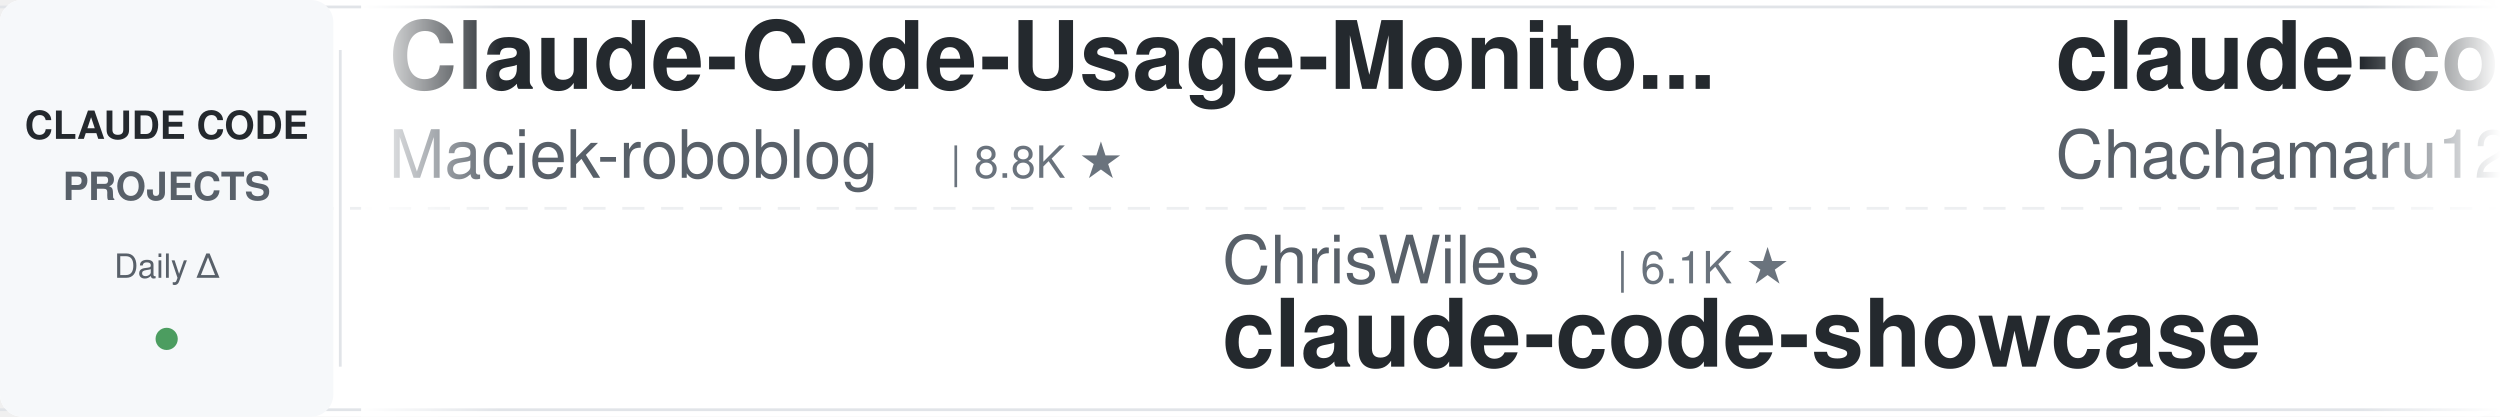
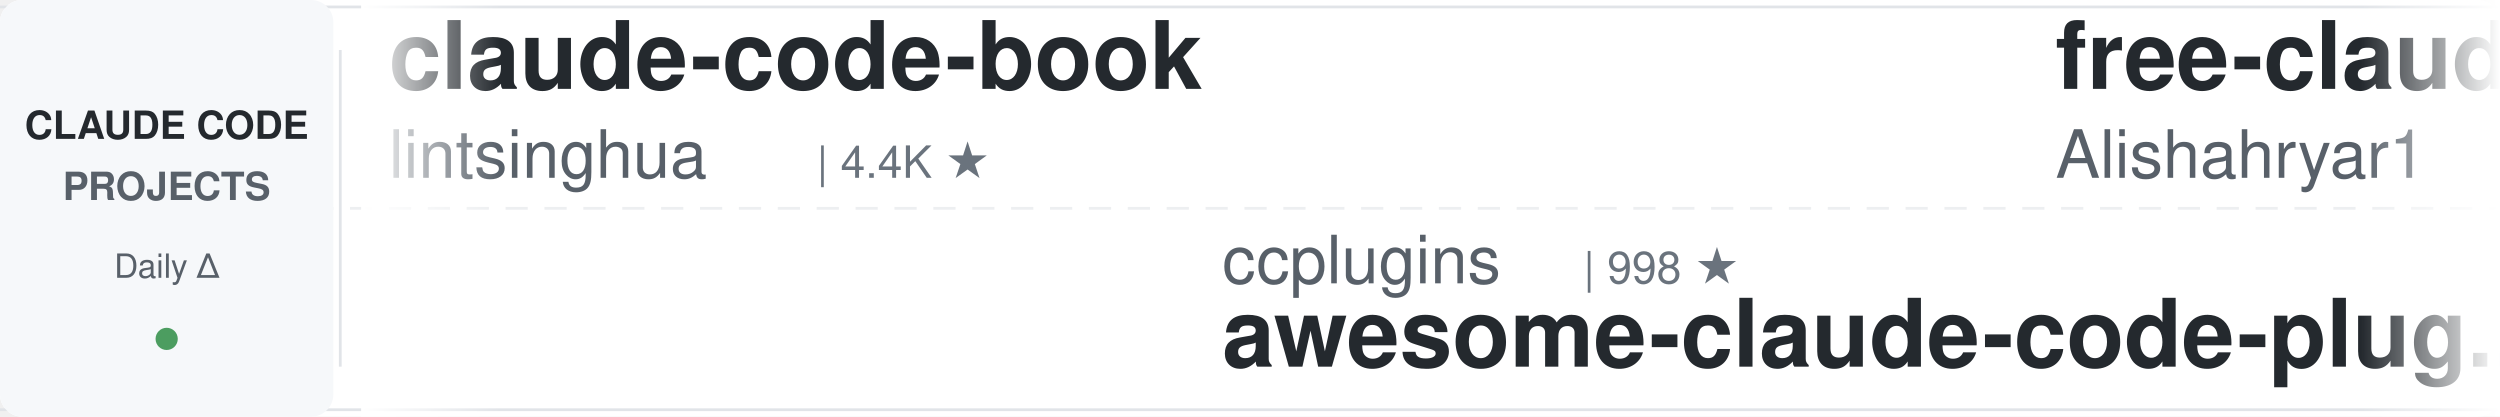
<svg xmlns="http://www.w3.org/2000/svg" width="900" height="150">
  <defs>
    <linearGradient id="leftFade" x1="0%" y1="0%" x2="100%" y2="0%">
      <stop offset="0%" style="stop-color:#ffffff;stop-opacity:1" />
      <stop offset="100%" style="stop-color:#ffffff;stop-opacity:0" />
    </linearGradient>
    <linearGradient id="rightFade" x1="0%" y1="0%" x2="100%" y2="0%">
      <stop offset="0%" style="stop-color:#ffffff;stop-opacity:0" />
      <stop offset="100%" style="stop-color:#ffffff;stop-opacity:1" />
    </linearGradient>
  </defs>
  <rect width="900" height="150" fill="#ffffff" rx="8" />
  <rect x="0" y="2" width="900" height="1" fill="#e1e4e8" />
  <rect x="0" y="147" width="900" height="1" fill="#e1e4e8" />
  <line x1="0" y1="75" x2="900" y2="75" stroke="#e1e4e8" stroke-width="1" stroke-dasharray="8 6" opacity="0.6" />
  <rect x="0" y="0" width="120" height="150" fill="#f6f8fa" rx="8" />
  <text x="60" y="50" font-family="-apple-system, BlinkMacSystemFont, 'Segoe UI', Helvetica, Arial, sans-serif" font-size="14" font-weight="600" fill="#24292e" text-anchor="middle">CLAUDE CODE</text>
  <text x="60" y="72" font-family="-apple-system, BlinkMacSystemFont, 'Segoe UI', Helvetica, Arial, sans-serif" font-size="14" font-weight="600" fill="#586069" text-anchor="middle">PROJECTS</text>
  <text x="60" y="100" font-family="-apple-system, BlinkMacSystemFont, 'Segoe UI', Helvetica, Arial, sans-serif" font-size="12" font-weight="500" fill="#586069" text-anchor="middle">Daily Δ</text>
  <circle cx="60" cy="122" r="4" fill="#22863a" opacity="0.8" />
  <rect x="122" y="18" width="1" height="114" fill="#e1e4e8" />
  <clipPath id="tickerClip">
    <rect x="130" y="0" width="770" height="150" />
  </clipPath>
  <g clip-path="url(#tickerClip)">
    <g id="tickerItems">
      <animateTransform attributeName="transform" attributeType="XML" type="translate" from="0 0" to="-3000 0" dur="54s" repeatCount="indefinite" />
      <g transform="translate(0, 0)">
-         <text x="140" y="32" font-family="-apple-system, BlinkMacSystemFont, 'Segoe UI', Helvetica, Arial, sans-serif" font-size="34" font-weight="600" fill="#24292e">Claude-Code-Usage-Monito...</text>
-         <text x="140" y="64" font-family="-apple-system, BlinkMacSystemFont, 'Segoe UI', Helvetica, Arial, sans-serif" font-size="24" font-weight="400" fill="#586069">Maciek-roboblog</text>
-         <text x="342" y="64" font-family="-apple-system, BlinkMacSystemFont, 'Segoe UI', Helvetica, Arial, sans-serif" font-size="16" font-weight="500" fill="#6a737d">| 8.8K ★</text>
+         <text x="140" y="32" font-family="-apple-system, BlinkMacSystemFont, 'Segoe UI', Helvetica, Arial, sans-serif" font-size="34" font-weight="600" fill="#24292e">claude-code-book</text>
+         <text x="140" y="64" font-family="-apple-system, BlinkMacSystemFont, 'Segoe UI', Helvetica, Arial, sans-serif" font-size="24" font-weight="400" fill="#586069">lintsinghua</text>
+         <text x="294" y="64" font-family="-apple-system, BlinkMacSystemFont, 'Segoe UI', Helvetica, Arial, sans-serif" font-size="16" font-weight="500" fill="#6a737d">| 4.4K ★</text>
      </g>
      <g transform="translate(300, 0)">
-         <text x="140" y="102" font-family="-apple-system, BlinkMacSystemFont, 'Segoe UI', Helvetica, Arial, sans-serif" font-size="24" font-weight="400" fill="#586069">ChrisWiles</text>
-         <text x="282" y="102" font-family="-apple-system, BlinkMacSystemFont, 'Segoe UI', Helvetica, Arial, sans-serif" font-size="16" font-weight="500" fill="#6a737d">| 6.1K ★</text>
-         <text x="140" y="132" font-family="-apple-system, BlinkMacSystemFont, 'Segoe UI', Helvetica, Arial, sans-serif" font-size="34" font-weight="600" fill="#24292e">claude-code-showcase</text>
+         <text x="140" y="102" font-family="-apple-system, BlinkMacSystemFont, 'Segoe UI', Helvetica, Arial, sans-serif" font-size="24" font-weight="400" fill="#586069">ccplugins</text>
+         <text x="270" y="102" font-family="-apple-system, BlinkMacSystemFont, 'Segoe UI', Helvetica, Arial, sans-serif" font-size="16" font-weight="500" fill="#6a737d">| 998 ★</text>
+         <text x="140" y="132" font-family="-apple-system, BlinkMacSystemFont, 'Segoe UI', Helvetica, Arial, sans-serif" font-size="34" font-weight="600" fill="#24292e">awesome-claude-code-plug...</text>
      </g>
      <g transform="translate(600, 0)">
-         <text x="140" y="32" font-family="-apple-system, BlinkMacSystemFont, 'Segoe UI', Helvetica, Arial, sans-serif" font-size="34" font-weight="600" fill="#24292e">claude-code-harness</text>
-         <text x="140" y="64" font-family="-apple-system, BlinkMacSystemFont, 'Segoe UI', Helvetica, Arial, sans-serif" font-size="24" font-weight="400" fill="#586069">Chachamaru127</text>
-         <text x="318" y="64" font-family="-apple-system, BlinkMacSystemFont, 'Segoe UI', Helvetica, Arial, sans-serif" font-size="16" font-weight="500" fill="#6a737d">| 3.2K ★</text>
+         <text x="140" y="32" font-family="-apple-system, BlinkMacSystemFont, 'Segoe UI', Helvetica, Arial, sans-serif" font-size="34" font-weight="600" fill="#24292e">free-claude-code</text>
+         <text x="140" y="64" font-family="-apple-system, BlinkMacSystemFont, 'Segoe UI', Helvetica, Arial, sans-serif" font-size="24" font-weight="400" fill="#586069">Alishahryar1</text>
+         <text x="306" y="64" font-family="-apple-system, BlinkMacSystemFont, 'Segoe UI', Helvetica, Arial, sans-serif" font-size="16" font-weight="500" fill="#6a737d">| 66.7K ★</text>
      </g>
      <g transform="translate(900, 0)">
        <text x="140" y="102" font-family="-apple-system, BlinkMacSystemFont, 'Segoe UI', Helvetica, Arial, sans-serif" font-size="24" font-weight="400" fill="#586069">hangsman</text>
        <text x="258" y="102" font-family="-apple-system, BlinkMacSystemFont, 'Segoe UI', Helvetica, Arial, sans-serif" font-size="16" font-weight="500" fill="#6a737d">| 799 ★</text>
        <text x="140" y="132" font-family="-apple-system, BlinkMacSystemFont, 'Segoe UI', Helvetica, Arial, sans-serif" font-size="34" font-weight="600" fill="#24292e">claude-code-source</text>
      </g>
      <g transform="translate(1200, 0)">
-         <text x="140" y="32" font-family="-apple-system, BlinkMacSystemFont, 'Segoe UI', Helvetica, Arial, sans-serif" font-size="34" font-weight="600" fill="#24292e">Claude-Code-Source-Study</text>
-         <text x="140" y="64" font-family="-apple-system, BlinkMacSystemFont, 'Segoe UI', Helvetica, Arial, sans-serif" font-size="24" font-weight="400" fill="#586069">luyao618</text>
-         <text x="258" y="64" font-family="-apple-system, BlinkMacSystemFont, 'Segoe UI', Helvetica, Arial, sans-serif" font-size="16" font-weight="500" fill="#6a737d">| 1.7K ★</text>
+         <text x="140" y="32" font-family="-apple-system, BlinkMacSystemFont, 'Segoe UI', Helvetica, Arial, sans-serif" font-size="34" font-weight="600" fill="#24292e">Open-ClaudeCode</text>
+         <text x="140" y="64" font-family="-apple-system, BlinkMacSystemFont, 'Segoe UI', Helvetica, Arial, sans-serif" font-size="24" font-weight="400" fill="#586069">LING71671</text>
+         <text x="270" y="64" font-family="-apple-system, BlinkMacSystemFont, 'Segoe UI', Helvetica, Arial, sans-serif" font-size="16" font-weight="500" fill="#6a737d">| 979 ★</text>
      </g>
      <g transform="translate(1500, 0)">
+         <text x="140" y="102" font-family="-apple-system, BlinkMacSystemFont, 'Segoe UI', Helvetica, Arial, sans-serif" font-size="24" font-weight="400" fill="#586069">alejandrobalderas</text>
+         <text x="366" y="102" font-family="-apple-system, BlinkMacSystemFont, 'Segoe UI', Helvetica, Arial, sans-serif" font-size="16" font-weight="500" fill="#6a737d">| 3.0K ★</text>
+         <text x="140" y="132" font-family="-apple-system, BlinkMacSystemFont, 'Segoe UI', Helvetica, Arial, sans-serif" font-size="34" font-weight="600" fill="#24292e">claude-code-from-source</text>
+       </g>
+       <g transform="translate(1800, 0)">
+         <text x="140" y="32" font-family="-apple-system, BlinkMacSystemFont, 'Segoe UI', Helvetica, Arial, sans-serif" font-size="34" font-weight="600" fill="#24292e">claude-coder</text>
+         <text x="140" y="64" font-family="-apple-system, BlinkMacSystemFont, 'Segoe UI', Helvetica, Arial, sans-serif" font-size="24" font-weight="400" fill="#586069">kodu-ai</text>
+         <text x="246" y="64" font-family="-apple-system, BlinkMacSystemFont, 'Segoe UI', Helvetica, Arial, sans-serif" font-size="16" font-weight="500" fill="#6a737d">| 5.2K ★</text>
+       </g>
+       <g transform="translate(2100, 0)">
+         <text x="140" y="102" font-family="-apple-system, BlinkMacSystemFont, 'Segoe UI', Helvetica, Arial, sans-serif" font-size="24" font-weight="400" fill="#586069">feiskyer</text>
+         <text x="258" y="102" font-family="-apple-system, BlinkMacSystemFont, 'Segoe UI', Helvetica, Arial, sans-serif" font-size="16" font-weight="500" fill="#6a737d">| 1.7K ★</text>
+         <text x="140" y="132" font-family="-apple-system, BlinkMacSystemFont, 'Segoe UI', Helvetica, Arial, sans-serif" font-size="34" font-weight="600" fill="#24292e">claude-code-settings</text>
+       </g>
+       <g transform="translate(2400, 0)">
+         <text x="140" y="32" font-family="-apple-system, BlinkMacSystemFont, 'Segoe UI', Helvetica, Arial, sans-serif" font-size="34" font-weight="600" fill="#24292e">pi-vs-claude-code</text>
+         <text x="140" y="64" font-family="-apple-system, BlinkMacSystemFont, 'Segoe UI', Helvetica, Arial, sans-serif" font-size="24" font-weight="400" fill="#586069">disler</text>
+         <text x="234" y="64" font-family="-apple-system, BlinkMacSystemFont, 'Segoe UI', Helvetica, Arial, sans-serif" font-size="16" font-weight="500" fill="#6a737d">| 1.7K ★</text>
+       </g>
+       <g transform="translate(2700, 0)">
+         <text x="140" y="102" font-family="-apple-system, BlinkMacSystemFont, 'Segoe UI', Helvetica, Arial, sans-serif" font-size="24" font-weight="400" fill="#586069">Yeachan-Heo</text>
+         <text x="294" y="102" font-family="-apple-system, BlinkMacSystemFont, 'Segoe UI', Helvetica, Arial, sans-serif" font-size="16" font-weight="500" fill="#6a737d">| 40.6K ★</text>
+         <text x="140" y="132" font-family="-apple-system, BlinkMacSystemFont, 'Segoe UI', Helvetica, Arial, sans-serif" font-size="34" font-weight="600" fill="#24292e">oh-my-claudecode</text>
+       </g>
+       <g transform="translate(3000, 0)">
+         <text x="140" y="32" font-family="-apple-system, BlinkMacSystemFont, 'Segoe UI', Helvetica, Arial, sans-serif" font-size="34" font-weight="600" fill="#24292e">claude-code-book</text>
+         <text x="140" y="64" font-family="-apple-system, BlinkMacSystemFont, 'Segoe UI', Helvetica, Arial, sans-serif" font-size="24" font-weight="400" fill="#586069">lintsinghua</text>
+         <text x="294" y="64" font-family="-apple-system, BlinkMacSystemFont, 'Segoe UI', Helvetica, Arial, sans-serif" font-size="16" font-weight="500" fill="#6a737d">| 4.4K ★</text>
+       </g>
+       <g transform="translate(3300, 0)">
        <text x="140" y="102" font-family="-apple-system, BlinkMacSystemFont, 'Segoe UI', Helvetica, Arial, sans-serif" font-size="24" font-weight="400" fill="#586069">ccplugins</text>
-         <text x="270" y="102" font-family="-apple-system, BlinkMacSystemFont, 'Segoe UI', Helvetica, Arial, sans-serif" font-size="16" font-weight="500" fill="#6a737d">| 997 ★</text>
+         <text x="270" y="102" font-family="-apple-system, BlinkMacSystemFont, 'Segoe UI', Helvetica, Arial, sans-serif" font-size="16" font-weight="500" fill="#6a737d">| 998 ★</text>
        <text x="140" y="132" font-family="-apple-system, BlinkMacSystemFont, 'Segoe UI', Helvetica, Arial, sans-serif" font-size="34" font-weight="600" fill="#24292e">awesome-claude-code-plug...</text>
      </g>
-       <g transform="translate(1800, 0)">
-         <text x="140" y="32" font-family="-apple-system, BlinkMacSystemFont, 'Segoe UI', Helvetica, Arial, sans-serif" font-size="34" font-weight="600" fill="#24292e">Dive-into-Claude-Code</text>
-         <text x="140" y="64" font-family="-apple-system, BlinkMacSystemFont, 'Segoe UI', Helvetica, Arial, sans-serif" font-size="24" font-weight="400" fill="#586069">VILA-Lab</text>
-         <text x="258" y="64" font-family="-apple-system, BlinkMacSystemFont, 'Segoe UI', Helvetica, Arial, sans-serif" font-size="16" font-weight="500" fill="#6a737d">| 2.2K ★</text>
-       </g>
-       <g transform="translate(2100, 0)">
-         <text x="140" y="102" font-family="-apple-system, BlinkMacSystemFont, 'Segoe UI', Helvetica, Arial, sans-serif" font-size="24" font-weight="400" fill="#586069">centminmod</text>
-         <text x="282" y="102" font-family="-apple-system, BlinkMacSystemFont, 'Segoe UI', Helvetica, Arial, sans-serif" font-size="16" font-weight="500" fill="#6a737d">| 2.7K ★</text>
-         <text x="140" y="132" font-family="-apple-system, BlinkMacSystemFont, 'Segoe UI', Helvetica, Arial, sans-serif" font-size="34" font-weight="600" fill="#24292e">my-claude-code-setup</text>
-       </g>
-       <g transform="translate(2400, 0)">
-         <text x="140" y="32" font-family="-apple-system, BlinkMacSystemFont, 'Segoe UI', Helvetica, Arial, sans-serif" font-size="34" font-weight="600" fill="#24292e">claude-code-source-build</text>
-         <text x="140" y="64" font-family="-apple-system, BlinkMacSystemFont, 'Segoe UI', Helvetica, Arial, sans-serif" font-size="24" font-weight="400" fill="#586069">andrew-kramer-inno</text>
-         <text x="378" y="64" font-family="-apple-system, BlinkMacSystemFont, 'Segoe UI', Helvetica, Arial, sans-serif" font-size="16" font-weight="500" fill="#6a737d">| 595 ★</text>
-       </g>
-       <g transform="translate(2700, 0)">
-         <text x="140" y="102" font-family="-apple-system, BlinkMacSystemFont, 'Segoe UI', Helvetica, Arial, sans-serif" font-size="24" font-weight="400" fill="#586069">VoltAgent</text>
-         <text x="270" y="102" font-family="-apple-system, BlinkMacSystemFont, 'Segoe UI', Helvetica, Arial, sans-serif" font-size="16" font-weight="500" fill="#6a737d">| 26.4K ★</text>
-         <text x="140" y="132" font-family="-apple-system, BlinkMacSystemFont, 'Segoe UI', Helvetica, Arial, sans-serif" font-size="34" font-weight="600" fill="#24292e">awesome-claude-code-suba...</text>
-       </g>
-       <g transform="translate(3000, 0)">
-         <text x="140" y="32" font-family="-apple-system, BlinkMacSystemFont, 'Segoe UI', Helvetica, Arial, sans-serif" font-size="34" font-weight="600" fill="#24292e">Claude-Code-Usage-Monito...</text>
-         <text x="140" y="64" font-family="-apple-system, BlinkMacSystemFont, 'Segoe UI', Helvetica, Arial, sans-serif" font-size="24" font-weight="400" fill="#586069">Maciek-roboblog</text>
-         <text x="342" y="64" font-family="-apple-system, BlinkMacSystemFont, 'Segoe UI', Helvetica, Arial, sans-serif" font-size="16" font-weight="500" fill="#6a737d">| 8.8K ★</text>
-       </g>
-       <g transform="translate(3300, 0)">
-         <text x="140" y="102" font-family="-apple-system, BlinkMacSystemFont, 'Segoe UI', Helvetica, Arial, sans-serif" font-size="24" font-weight="400" fill="#586069">ChrisWiles</text>
-         <text x="282" y="102" font-family="-apple-system, BlinkMacSystemFont, 'Segoe UI', Helvetica, Arial, sans-serif" font-size="16" font-weight="500" fill="#6a737d">| 6.1K ★</text>
-         <text x="140" y="132" font-family="-apple-system, BlinkMacSystemFont, 'Segoe UI', Helvetica, Arial, sans-serif" font-size="34" font-weight="600" fill="#24292e">claude-code-showcase</text>
-       </g>
      <g transform="translate(3600, 0)">
-         <text x="140" y="32" font-family="-apple-system, BlinkMacSystemFont, 'Segoe UI', Helvetica, Arial, sans-serif" font-size="34" font-weight="600" fill="#24292e">claude-code-harness</text>
-         <text x="140" y="64" font-family="-apple-system, BlinkMacSystemFont, 'Segoe UI', Helvetica, Arial, sans-serif" font-size="24" font-weight="400" fill="#586069">Chachamaru127</text>
-         <text x="318" y="64" font-family="-apple-system, BlinkMacSystemFont, 'Segoe UI', Helvetica, Arial, sans-serif" font-size="16" font-weight="500" fill="#6a737d">| 3.2K ★</text>
+         <text x="140" y="32" font-family="-apple-system, BlinkMacSystemFont, 'Segoe UI', Helvetica, Arial, sans-serif" font-size="34" font-weight="600" fill="#24292e">free-claude-code</text>
+         <text x="140" y="64" font-family="-apple-system, BlinkMacSystemFont, 'Segoe UI', Helvetica, Arial, sans-serif" font-size="24" font-weight="400" fill="#586069">Alishahryar1</text>
+         <text x="306" y="64" font-family="-apple-system, BlinkMacSystemFont, 'Segoe UI', Helvetica, Arial, sans-serif" font-size="16" font-weight="500" fill="#6a737d">| 66.7K ★</text>
      </g>
      <g transform="translate(3900, 0)">
        <text x="140" y="102" font-family="-apple-system, BlinkMacSystemFont, 'Segoe UI', Helvetica, Arial, sans-serif" font-size="24" font-weight="400" fill="#586069">hangsman</text>
        <text x="258" y="102" font-family="-apple-system, BlinkMacSystemFont, 'Segoe UI', Helvetica, Arial, sans-serif" font-size="16" font-weight="500" fill="#6a737d">| 799 ★</text>
        <text x="140" y="132" font-family="-apple-system, BlinkMacSystemFont, 'Segoe UI', Helvetica, Arial, sans-serif" font-size="34" font-weight="600" fill="#24292e">claude-code-source</text>
      </g>
    </g>
  </g>
  <rect x="130" y="0" width="50" height="150" fill="url(#leftFade)" />
  <rect x="850" y="0" width="50" height="150" fill="url(#rightFade)" />
</svg>
